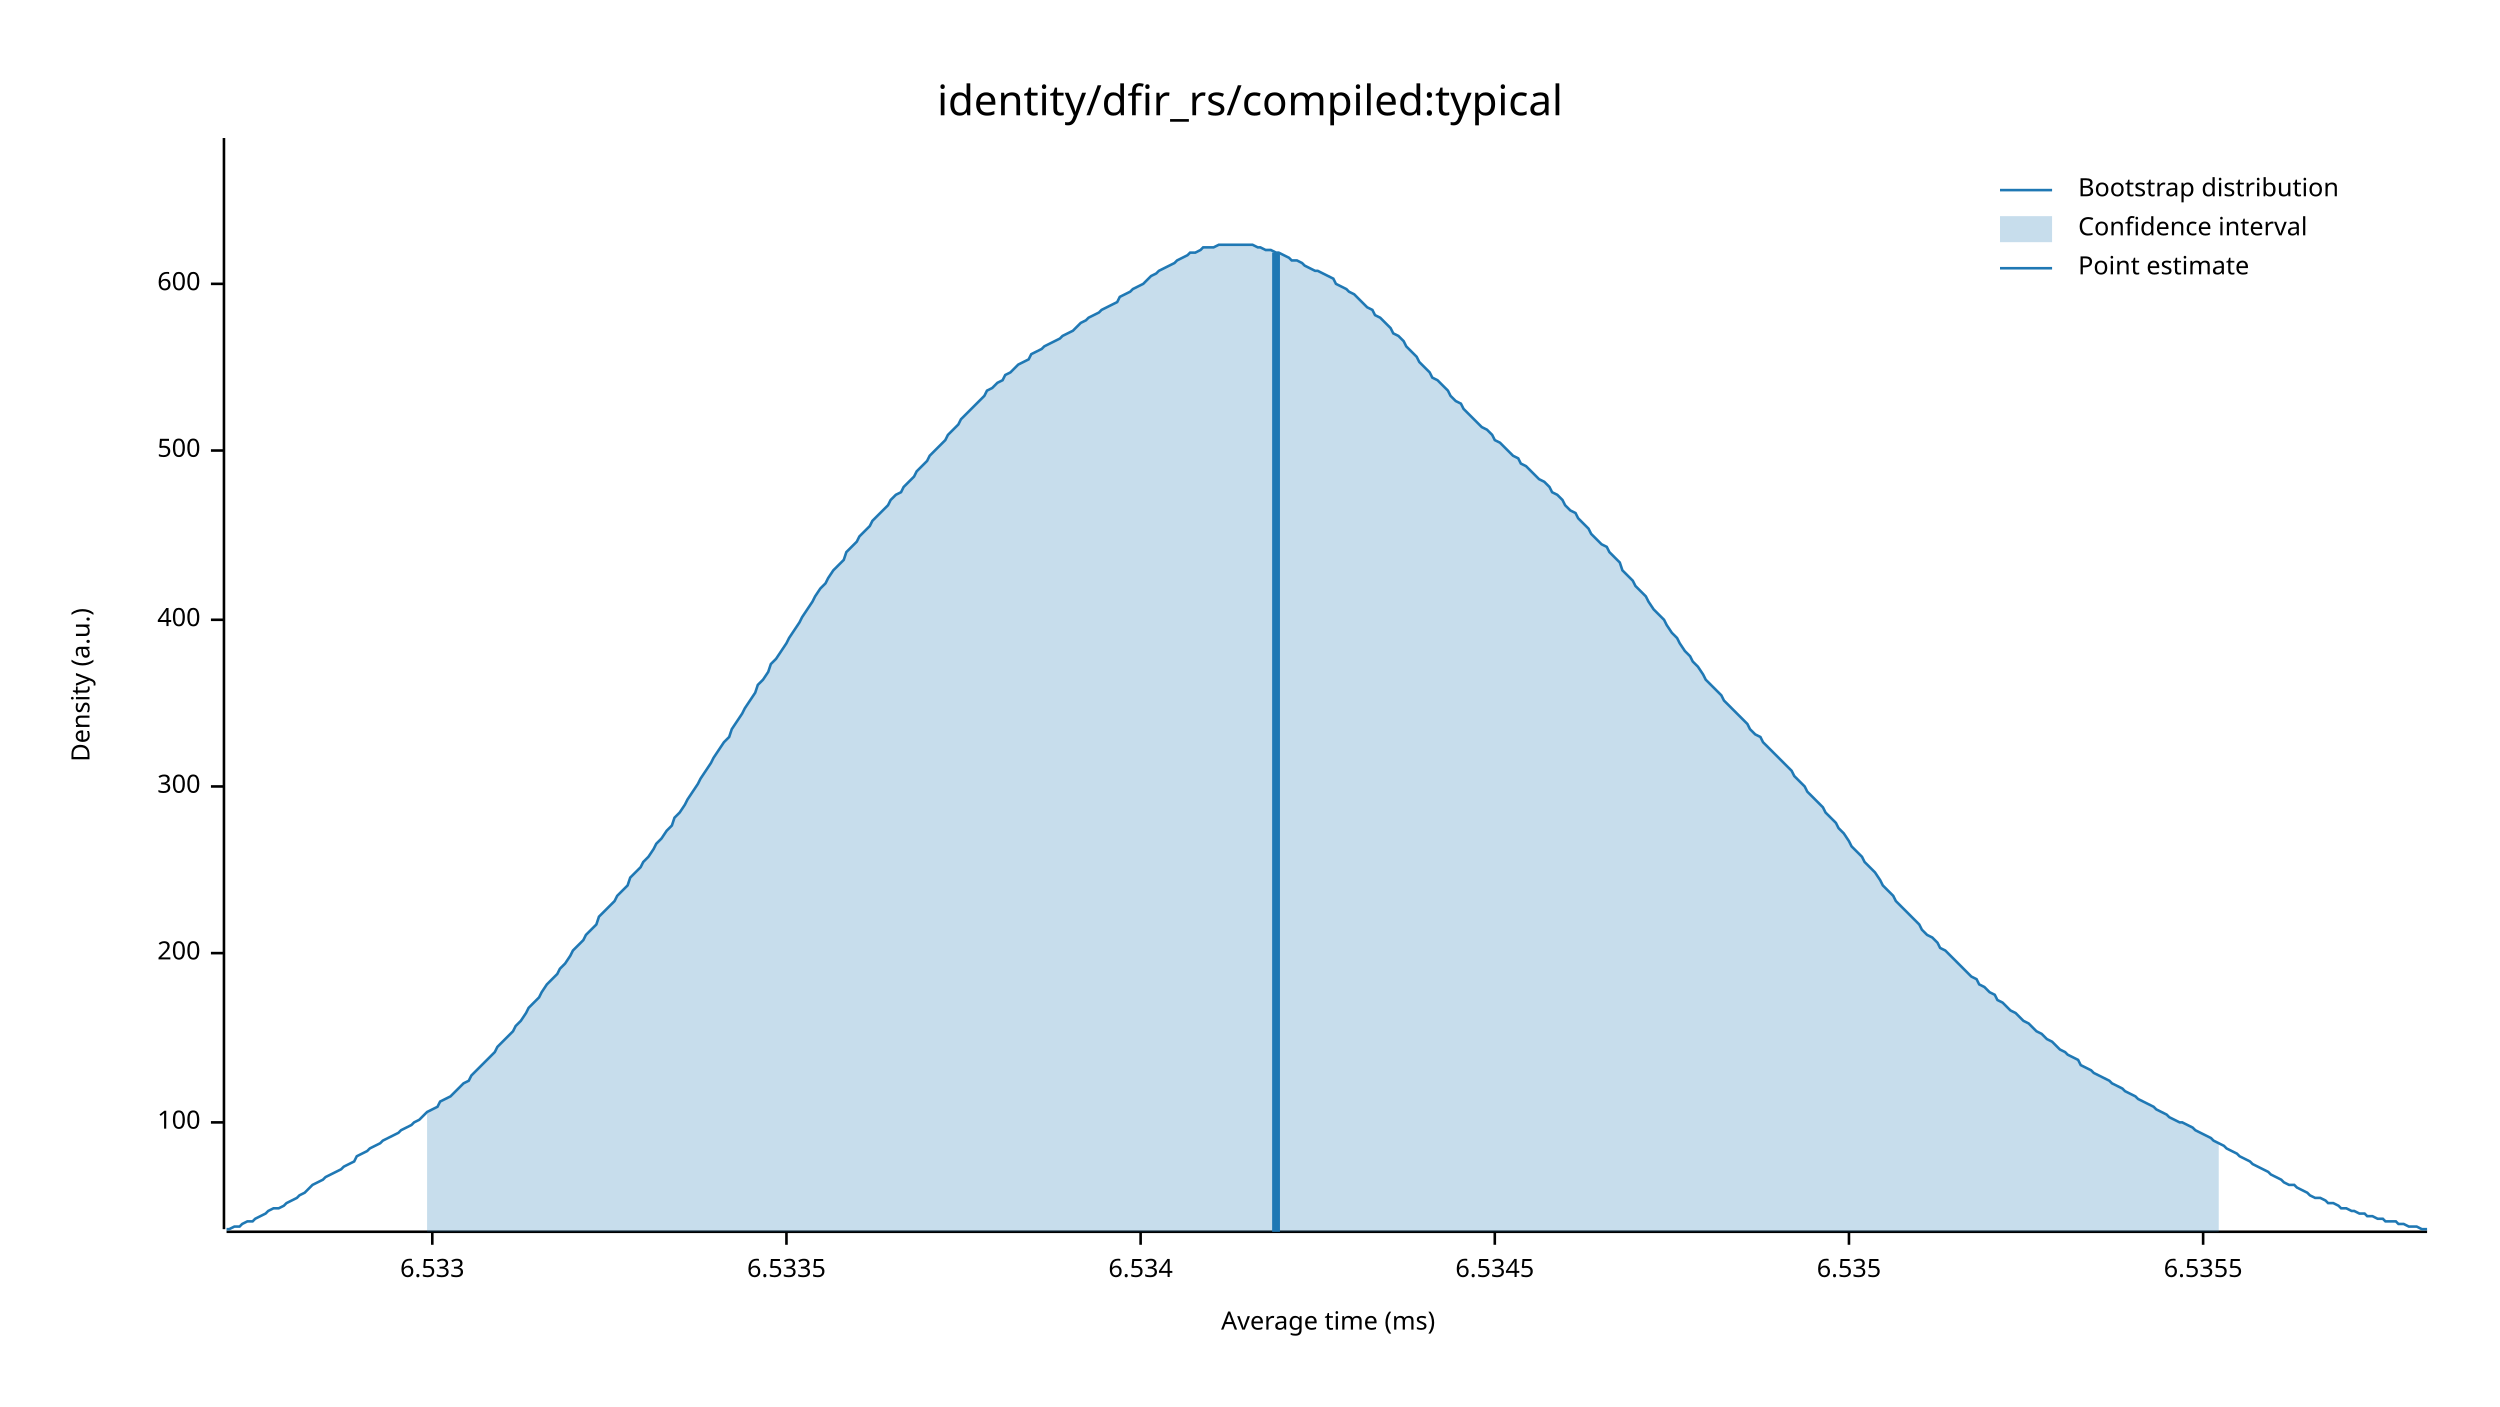
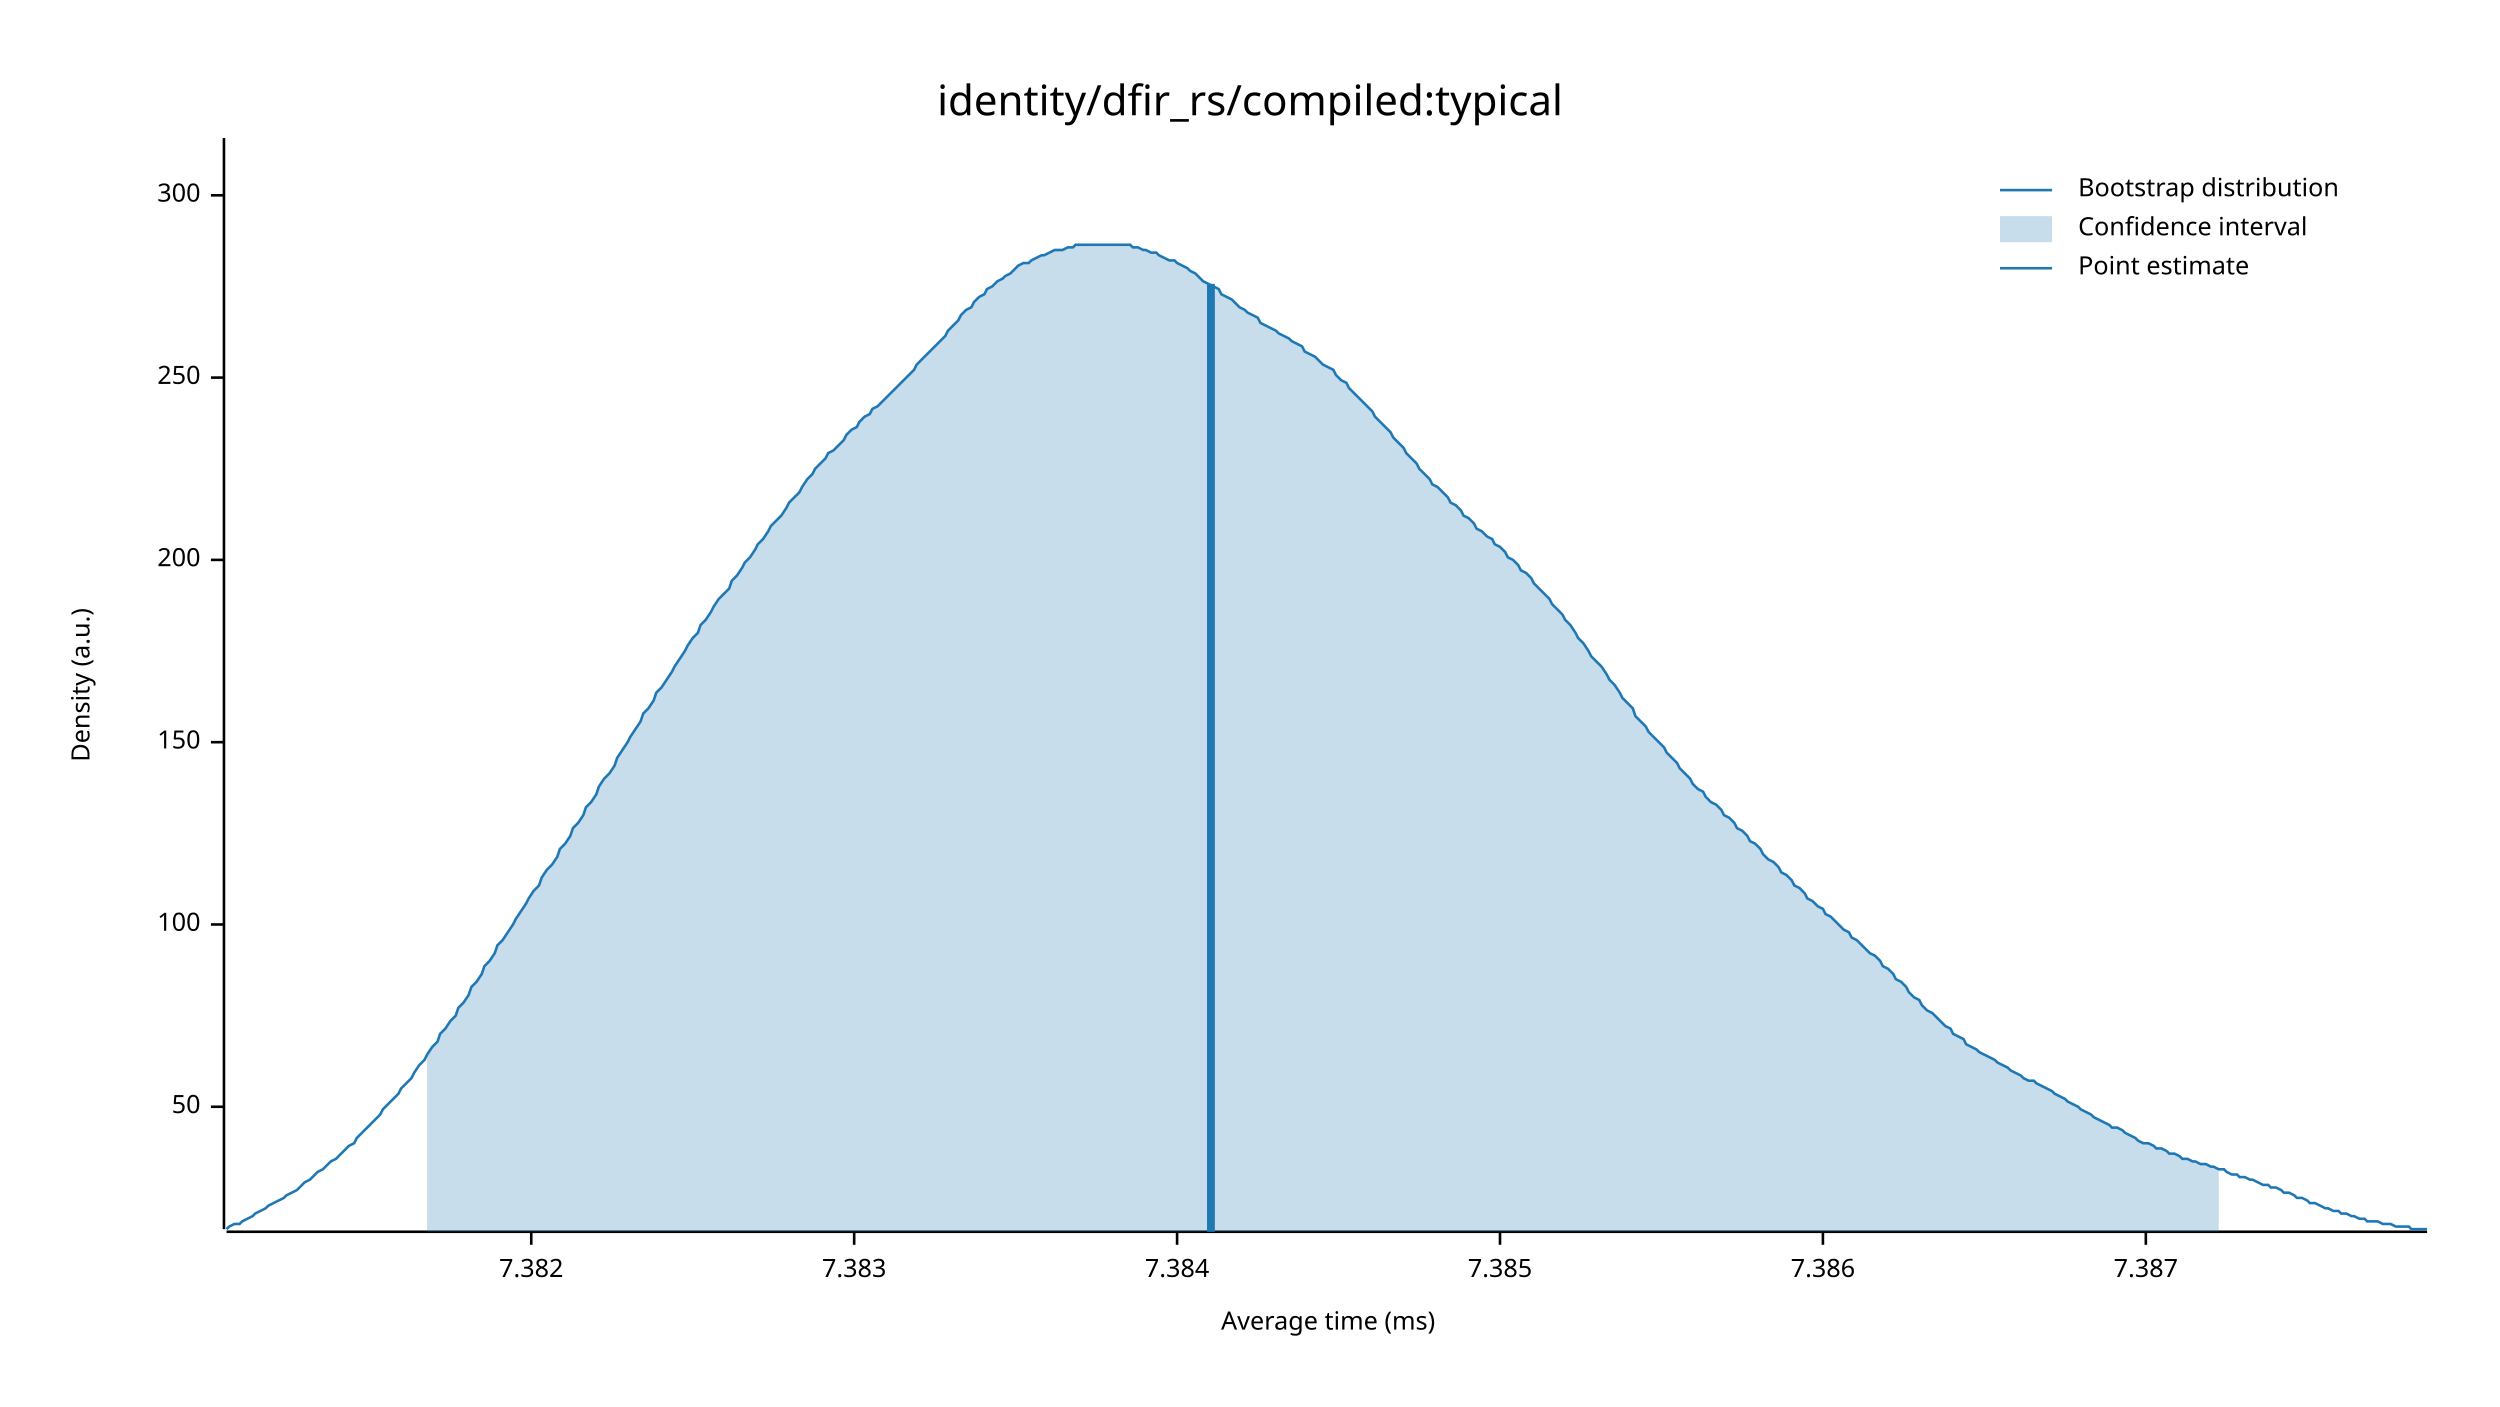
<svg xmlns="http://www.w3.org/2000/svg" width="960" height="540" viewBox="0 0 960 540">
  <text x="480" y="32" dy="0.76em" text-anchor="middle" font-family="sans-serif" font-size="16.129" opacity="1" fill="#000000">
identity/dfir_rs/compiled:typical
</text>
  <text x="27" y="263" dy="0.76em" text-anchor="middle" font-family="sans-serif" font-size="9.677" opacity="1" fill="#000000" transform="rotate(270, 27, 263)">
Density (a.u.)
</text>
  <text x="510" y="513" dy="-0.5ex" text-anchor="middle" font-family="sans-serif" font-size="9.677" opacity="1" fill="#000000">
Average time (ms)
</text>
  <polyline fill="none" opacity="1" stroke="#000000" stroke-width="1" points="86,53 86,472 " />
-   <text x="77" y="431" dy="0.5ex" text-anchor="end" font-family="sans-serif" font-size="9.677" opacity="1" fill="#000000">
+   <text x="77" y="425" dy="0.5ex" text-anchor="end" font-family="sans-serif" font-size="9.677" opacity="1" fill="#000000">
+ 50
+ </text>
+   <polyline fill="none" opacity="1" stroke="#000000" stroke-width="1" points="81,425 86,425 " />
+   <text x="77" y="355" dy="0.5ex" text-anchor="end" font-family="sans-serif" font-size="9.677" opacity="1" fill="#000000">
100
</text>
-   <polyline fill="none" opacity="1" stroke="#000000" stroke-width="1" points="81,431 86,431 " />
-   <text x="77" y="366" dy="0.5ex" text-anchor="end" font-family="sans-serif" font-size="9.677" opacity="1" fill="#000000">
+   <polyline fill="none" opacity="1" stroke="#000000" stroke-width="1" points="81,355 86,355 " />
+   <text x="77" y="285" dy="0.5ex" text-anchor="end" font-family="sans-serif" font-size="9.677" opacity="1" fill="#000000">
+ 150
+ </text>
+   <polyline fill="none" opacity="1" stroke="#000000" stroke-width="1" points="81,285 86,285 " />
+   <text x="77" y="215" dy="0.5ex" text-anchor="end" font-family="sans-serif" font-size="9.677" opacity="1" fill="#000000">
200
</text>
-   <polyline fill="none" opacity="1" stroke="#000000" stroke-width="1" points="81,366 86,366 " />
-   <text x="77" y="302" dy="0.5ex" text-anchor="end" font-family="sans-serif" font-size="9.677" opacity="1" fill="#000000">
+   <polyline fill="none" opacity="1" stroke="#000000" stroke-width="1" points="81,215 86,215 " />
+   <text x="77" y="145" dy="0.5ex" text-anchor="end" font-family="sans-serif" font-size="9.677" opacity="1" fill="#000000">
+ 250
+ </text>
+   <polyline fill="none" opacity="1" stroke="#000000" stroke-width="1" points="81,145 86,145 " />
+   <text x="77" y="75" dy="0.5ex" text-anchor="end" font-family="sans-serif" font-size="9.677" opacity="1" fill="#000000">
300
</text>
-   <polyline fill="none" opacity="1" stroke="#000000" stroke-width="1" points="81,302 86,302 " />
-   <text x="77" y="238" dy="0.5ex" text-anchor="end" font-family="sans-serif" font-size="9.677" opacity="1" fill="#000000">
- 400
+   <polyline fill="none" opacity="1" stroke="#000000" stroke-width="1" points="81,75 86,75 " />
+   <polyline fill="none" opacity="1" stroke="#000000" stroke-width="1" points="87,473 932,473 " />
+   <text x="204" y="483" dy="0.76em" text-anchor="middle" font-family="sans-serif" font-size="9.677" opacity="1" fill="#000000">
+ 7.382
</text>
-   <polyline fill="none" opacity="1" stroke="#000000" stroke-width="1" points="81,238 86,238 " />
-   <text x="77" y="173" dy="0.5ex" text-anchor="end" font-family="sans-serif" font-size="9.677" opacity="1" fill="#000000">
- 500
+   <polyline fill="none" opacity="1" stroke="#000000" stroke-width="1" points="204,473 204,478 " />
+   <text x="328" y="483" dy="0.76em" text-anchor="middle" font-family="sans-serif" font-size="9.677" opacity="1" fill="#000000">
+ 7.383
</text>
-   <polyline fill="none" opacity="1" stroke="#000000" stroke-width="1" points="81,173 86,173 " />
-   <text x="77" y="109" dy="0.5ex" text-anchor="end" font-family="sans-serif" font-size="9.677" opacity="1" fill="#000000">
- 600
+   <polyline fill="none" opacity="1" stroke="#000000" stroke-width="1" points="328,473 328,478 " />
+   <text x="452" y="483" dy="0.76em" text-anchor="middle" font-family="sans-serif" font-size="9.677" opacity="1" fill="#000000">
+ 7.384
</text>
-   <polyline fill="none" opacity="1" stroke="#000000" stroke-width="1" points="81,109 86,109 " />
-   <polyline fill="none" opacity="1" stroke="#000000" stroke-width="1" points="87,473 932,473 " />
-   <text x="166" y="483" dy="0.76em" text-anchor="middle" font-family="sans-serif" font-size="9.677" opacity="1" fill="#000000">
- 6.533
+   <polyline fill="none" opacity="1" stroke="#000000" stroke-width="1" points="452,473 452,478 " />
+   <text x="576" y="483" dy="0.76em" text-anchor="middle" font-family="sans-serif" font-size="9.677" opacity="1" fill="#000000">
+ 7.385
</text>
-   <polyline fill="none" opacity="1" stroke="#000000" stroke-width="1" points="166,473 166,478 " />
-   <text x="302" y="483" dy="0.76em" text-anchor="middle" font-family="sans-serif" font-size="9.677" opacity="1" fill="#000000">
- 6.5335
+   <polyline fill="none" opacity="1" stroke="#000000" stroke-width="1" points="576,473 576,478 " />
+   <text x="700" y="483" dy="0.76em" text-anchor="middle" font-family="sans-serif" font-size="9.677" opacity="1" fill="#000000">
+ 7.386
</text>
-   <polyline fill="none" opacity="1" stroke="#000000" stroke-width="1" points="302,473 302,478 " />
-   <text x="438" y="483" dy="0.76em" text-anchor="middle" font-family="sans-serif" font-size="9.677" opacity="1" fill="#000000">
- 6.534
+   <polyline fill="none" opacity="1" stroke="#000000" stroke-width="1" points="700,473 700,478 " />
+   <text x="824" y="483" dy="0.76em" text-anchor="middle" font-family="sans-serif" font-size="9.677" opacity="1" fill="#000000">
+ 7.387
</text>
-   <polyline fill="none" opacity="1" stroke="#000000" stroke-width="1" points="438,473 438,478 " />
-   <text x="574" y="483" dy="0.76em" text-anchor="middle" font-family="sans-serif" font-size="9.677" opacity="1" fill="#000000">
- 6.5345
- </text>
-   <polyline fill="none" opacity="1" stroke="#000000" stroke-width="1" points="574,473 574,478 " />
-   <text x="710" y="483" dy="0.76em" text-anchor="middle" font-family="sans-serif" font-size="9.677" opacity="1" fill="#000000">
- 6.535
- </text>
-   <polyline fill="none" opacity="1" stroke="#000000" stroke-width="1" points="710,473 710,478 " />
-   <text x="846" y="483" dy="0.76em" text-anchor="middle" font-family="sans-serif" font-size="9.677" opacity="1" fill="#000000">
- 6.5355
- </text>
-   <polyline fill="none" opacity="1" stroke="#000000" stroke-width="1" points="846,473 846,478 " />
-   <polyline fill="none" opacity="1" stroke="#1F78B4" stroke-width="1" points="87,472 88,472 90,471 92,471 93,470 95,469 97,469 98,468 100,467 102,466 103,465 105,464 107,464 109,463 110,462 112,461 114,460 115,459 117,458 119,456 120,455 122,454 124,453 125,452 127,451 129,450 131,449 132,448 134,447 136,446 137,444 139,443 141,442 142,441 144,440 146,439 147,438 149,437 151,436 153,435 154,434 156,433 158,432 159,431 161,430 163,428 164,427 166,426 168,425 169,423 171,422 173,421 175,419 176,418 178,416 180,415 181,413 183,411 185,409 186,408 188,406 190,404 191,402 193,400 195,398 197,396 198,394 200,392 202,389 203,387 205,385 207,383 208,381 210,378 212,376 214,374 215,372 217,370 219,367 220,365 222,363 224,361 225,359 227,357 229,355 230,352 232,350 234,348 236,346 237,344 239,342 241,340 242,337 244,335 246,333 247,331 249,329 251,326 252,324 254,322 256,319 258,317 259,314 261,312 263,309 264,307 266,304 268,301 269,299 271,296 273,293 274,291 276,288 278,285 280,283 281,280 283,277 285,274 286,272 288,269 290,266 291,263 293,261 295,258 296,255 298,253 300,250 302,247 303,245 305,242 307,239 308,237 310,234 312,231 313,229 315,226 317,224 318,222 320,219 322,217 324,215 325,212 327,210 329,208 330,206 332,204 334,202 335,200 337,198 339,196 341,194 342,192 344,190 346,189 347,187 349,185 351,183 352,181 354,179 356,177 357,175 359,173 361,171 363,169 364,167 366,165 368,163 369,161 371,159 373,157 374,156 376,154 378,152 379,150 381,149 383,147 385,146 386,144 388,143 390,141 391,140 393,139 395,138 396,136 398,135 400,134 401,133 403,132 405,131 407,130 408,129 410,128 412,127 413,126 415,124 417,123 418,122 420,121 422,120 423,119 425,118 427,117 429,116 430,114 432,113 434,112 435,111 437,110 439,109 440,108 442,106 444,105 445,104 447,103 449,102 451,101 452,100 454,99 456,98 457,97 459,97 461,96 462,95 464,95 466,95 468,94 469,94 471,94 473,94 474,94 476,94 478,94 479,94 481,94 483,95 484,95 486,96 488,96 490,97 491,97 493,98 495,99 496,100 498,100 500,101 501,102 503,103 505,104 506,104 508,105 510,106 512,107 513,109 515,110 517,111 518,112 520,113 522,115 523,116 525,118 527,119 528,121 530,122 532,124 534,126 535,128 537,129 539,131 540,133 542,135 544,137 545,139 547,141 549,143 550,145 552,146 554,148 556,150 557,152 559,154 561,155 562,157 564,159 566,161 567,162 569,164 571,165 573,167 574,169 576,170 578,172 579,173 581,175 583,176 584,178 586,179 588,181 589,182 591,184 593,185 595,187 596,189 598,190 600,192 601,194 603,196 605,197 606,199 608,201 610,203 611,205 613,207 615,209 617,210 618,212 620,214 622,216 623,219 625,221 627,223 628,225 630,227 632,229 633,231 635,234 637,236 639,238 640,240 642,243 644,245 645,247 647,250 649,252 650,254 652,256 654,259 655,261 657,263 659,265 661,267 662,269 664,271 666,273 667,274 669,276 671,278 672,280 674,282 676,283 677,285 679,287 681,289 683,291 684,292 686,294 688,296 689,298 691,300 693,302 694,304 696,306 698,308 700,310 701,312 703,314 705,316 706,318 708,320 710,323 711,325 713,327 715,329 716,331 718,333 720,335 722,338 723,340 725,342 727,344 728,346 730,348 732,350 733,351 735,353 737,355 738,357 740,359 742,360 744,362 745,364 747,365 749,367 750,368 752,370 754,372 755,373 757,375 759,376 760,378 762,379 764,381 766,382 767,384 769,385 771,387 772,388 774,389 776,391 777,392 779,393 781,395 782,396 784,397 786,399 788,400 789,401 791,403 793,404 794,405 796,406 798,407 799,409 801,410 803,411 804,412 806,413 808,414 810,415 811,416 813,417 815,418 816,419 818,420 820,421 821,422 823,423 825,424 827,425 828,426 830,427 832,428 833,429 835,430 837,431 838,431 840,432 842,433 843,434 845,435 847,436 849,437 850,438 852,439 854,440 855,441 857,442 859,443 860,444 862,445 864,446 865,447 867,448 869,449 871,450 872,451 874,452 876,453 877,454 879,455 881,455 882,456 884,457 886,458 887,459 889,460 891,460 893,461 894,462 896,462 898,463 899,464 901,464 903,465 904,465 906,466 908,466 909,467 911,467 913,468 915,468 916,469 918,469 920,469 921,470 923,470 925,471 926,471 928,471 930,472 932,472 " />
-   <polygon opacity="0.25" fill="#1F78B4" points="164,427 166,426 168,425 169,423 171,422 173,421 175,419 176,418 178,416 180,415 181,413 183,411 185,409 186,408 188,406 190,404 191,402 193,400 195,398 197,396 198,394 200,392 202,389 203,387 205,385 207,383 208,381 210,378 212,376 214,374 215,372 217,370 219,367 220,365 222,363 224,361 225,359 227,357 229,355 230,352 232,350 234,348 236,346 237,344 239,342 241,340 242,337 244,335 246,333 247,331 249,329 251,326 252,324 254,322 256,319 258,317 259,314 261,312 263,309 264,307 266,304 268,301 269,299 271,296 273,293 274,291 276,288 278,285 280,283 281,280 283,277 285,274 286,272 288,269 290,266 291,263 293,261 295,258 296,255 298,253 300,250 302,247 303,245 305,242 307,239 308,237 310,234 312,231 313,229 315,226 317,224 318,222 320,219 322,217 324,215 325,212 327,210 329,208 330,206 332,204 334,202 335,200 337,198 339,196 341,194 342,192 344,190 346,189 347,187 349,185 351,183 352,181 354,179 356,177 357,175 359,173 361,171 363,169 364,167 366,165 368,163 369,161 371,159 373,157 374,156 376,154 378,152 379,150 381,149 383,147 385,146 386,144 388,143 390,141 391,140 393,139 395,138 396,136 398,135 400,134 401,133 403,132 405,131 407,130 408,129 410,128 412,127 413,126 415,124 417,123 418,122 420,121 422,120 423,119 425,118 427,117 429,116 430,114 432,113 434,112 435,111 437,110 439,109 440,108 442,106 444,105 445,104 447,103 449,102 451,101 452,100 454,99 456,98 457,97 459,97 461,96 462,95 464,95 466,95 468,94 469,94 471,94 473,94 474,94 476,94 478,94 479,94 481,94 483,95 484,95 486,96 488,96 490,97 491,97 493,98 495,99 496,100 498,100 500,101 501,102 503,103 505,104 506,104 508,105 510,106 512,107 513,109 515,110 517,111 518,112 520,113 522,115 523,116 525,118 527,119 528,121 530,122 532,124 534,126 535,128 537,129 539,131 540,133 542,135 544,137 545,139 547,141 549,143 550,145 552,146 554,148 556,150 557,152 559,154 561,155 562,157 564,159 566,161 567,162 569,164 571,165 573,167 574,169 576,170 578,172 579,173 581,175 583,176 584,178 586,179 588,181 589,182 591,184 593,185 595,187 596,189 598,190 600,192 601,194 603,196 605,197 606,199 608,201 610,203 611,205 613,207 615,209 617,210 618,212 620,214 622,216 623,219 625,221 627,223 628,225 630,227 632,229 633,231 635,234 637,236 639,238 640,240 642,243 644,245 645,247 647,250 649,252 650,254 652,256 654,259 655,261 657,263 659,265 661,267 662,269 664,271 666,273 667,274 669,276 671,278 672,280 674,282 676,283 677,285 679,287 681,289 683,291 684,292 686,294 688,296 689,298 691,300 693,302 694,304 696,306 698,308 700,310 701,312 703,314 705,316 706,318 708,320 710,323 711,325 713,327 715,329 716,331 718,333 720,335 722,338 723,340 725,342 727,344 728,346 730,348 732,350 733,351 735,353 737,355 738,357 740,359 742,360 744,362 745,364 747,365 749,367 750,368 752,370 754,372 755,373 757,375 759,376 760,378 762,379 764,381 766,382 767,384 769,385 771,387 772,388 774,389 776,391 777,392 779,393 781,395 782,396 784,397 786,399 788,400 789,401 791,403 793,404 794,405 796,406 798,407 799,409 801,410 803,411 804,412 806,413 808,414 810,415 811,416 813,417 815,418 816,419 818,420 820,421 821,422 823,423 825,424 827,425 828,426 830,427 832,428 833,429 835,430 837,431 838,431 840,432 842,433 843,434 845,435 847,436 849,437 850,438 852,439 852,473 164,473 " />
-   <polyline fill="none" opacity="1" stroke="#1F78B4" stroke-width="3" points="490,473 490,97 " />
+   <polyline fill="none" opacity="1" stroke="#000000" stroke-width="1" points="824,473 824,478 " />
+   <polyline fill="none" opacity="1" stroke="#1F78B4" stroke-width="1" points="87,472 88,471 90,470 92,470 93,469 95,468 97,467 98,466 100,465 102,464 103,463 105,462 107,461 109,460 110,459 112,458 114,457 115,456 117,454 119,453 120,452 122,450 124,449 125,448 127,446 129,445 131,443 132,442 134,440 136,439 137,437 139,435 141,433 142,432 144,430 146,428 147,426 149,424 151,422 153,420 154,418 156,416 158,414 159,412 161,409 163,407 164,405 166,402 168,400 169,397 171,395 173,392 175,390 176,387 178,385 180,382 181,379 183,377 185,374 186,371 188,369 190,366 191,363 193,361 195,358 197,355 198,353 200,350 202,347 203,345 205,342 207,340 208,337 210,334 212,332 214,329 215,326 217,324 219,321 220,318 222,316 224,313 225,310 227,308 229,305 230,302 232,299 234,297 236,294 237,291 239,288 241,285 242,283 244,280 246,277 247,274 249,272 251,269 252,266 254,264 256,261 258,258 259,256 261,253 263,250 264,248 266,245 268,243 269,240 271,238 273,235 274,233 276,230 278,228 280,226 281,223 283,221 285,218 286,216 288,214 290,211 291,209 293,207 295,204 296,202 298,200 300,198 302,195 303,193 305,191 307,189 308,187 310,184 312,182 313,180 315,178 317,176 318,174 320,173 322,171 324,169 325,167 327,165 329,164 330,162 332,160 334,159 335,157 337,156 339,154 341,152 342,151 344,149 346,147 347,146 349,144 351,142 352,140 354,138 356,136 357,135 359,133 361,131 363,129 364,127 366,125 368,123 369,121 371,119 373,118 374,116 376,114 378,113 379,111 381,110 383,108 385,107 386,106 388,105 390,103 391,102 393,101 395,101 396,100 398,99 400,98 401,98 403,97 405,96 407,96 408,96 410,95 412,95 413,94 415,94 417,94 418,94 420,94 422,94 423,94 425,94 427,94 429,94 430,94 432,94 434,94 435,95 437,95 439,96 440,96 442,97 444,97 445,98 447,99 449,100 451,100 452,101 454,102 456,103 457,104 459,105 461,107 462,108 464,109 466,110 468,111 469,113 471,114 473,115 474,116 476,118 478,119 479,120 481,121 483,122 484,124 486,125 488,126 490,127 491,128 493,129 495,130 496,131 498,132 500,133 501,135 503,136 505,137 506,138 508,140 510,141 512,142 513,144 515,146 517,147 518,149 520,151 522,153 523,154 525,156 527,158 528,160 530,162 532,164 534,166 535,168 537,170 539,172 540,174 542,176 544,178 545,180 547,182 549,184 550,186 552,187 554,189 556,191 557,193 559,194 561,196 562,198 564,199 566,201 567,203 569,204 571,206 573,207 574,209 576,210 578,212 579,214 581,215 583,217 584,219 586,220 588,222 589,224 591,226 593,228 595,230 596,232 598,234 600,236 601,238 603,240 605,243 606,245 608,247 610,250 611,252 613,254 615,256 617,259 618,261 620,263 622,266 623,268 625,270 627,272 628,275 630,277 632,279 633,281 635,283 637,285 639,287 640,289 642,291 644,293 645,295 647,297 649,299 650,301 652,303 654,304 655,306 657,308 659,309 661,311 662,313 664,314 666,316 667,318 669,319 671,321 672,323 674,324 676,326 677,328 679,330 681,331 683,333 684,335 686,336 688,338 689,340 691,341 693,343 694,345 696,346 698,348 700,349 701,351 703,352 705,354 706,355 708,357 710,358 711,360 713,361 715,363 716,364 718,366 720,367 722,369 723,371 725,372 727,374 728,376 730,377 732,379 733,381 735,383 737,384 738,386 740,388 742,389 744,391 745,392 747,394 749,395 750,397 752,398 754,399 755,401 757,402 759,403 760,404 762,405 764,406 766,407 767,408 769,409 771,410 772,411 774,412 776,413 777,414 779,415 781,415 782,416 784,417 786,418 788,419 789,420 791,421 793,422 794,423 796,424 798,425 799,426 801,427 803,428 804,429 806,430 808,431 810,432 811,433 813,433 815,434 816,435 818,436 820,437 821,438 823,439 825,439 827,440 828,441 830,441 832,442 833,443 835,443 837,444 838,445 840,445 842,446 843,446 845,447 847,447 849,448 850,448 852,449 854,449 855,450 857,451 859,451 860,452 862,452 864,453 865,453 867,454 869,455 871,455 872,456 874,456 876,457 877,458 879,458 881,459 882,460 884,460 886,461 887,462 889,462 891,463 893,464 894,464 896,465 898,465 899,466 901,466 903,467 904,467 906,468 908,468 909,469 911,469 913,469 915,470 916,470 918,470 920,471 921,471 923,471 925,471 926,472 928,472 930,472 932,472 " />
+   <polygon opacity="0.25" fill="#1F78B4" points="164,405 166,402 168,400 169,397 171,395 173,392 175,390 176,387 178,385 180,382 181,379 183,377 185,374 186,371 188,369 190,366 191,363 193,361 195,358 197,355 198,353 200,350 202,347 203,345 205,342 207,340 208,337 210,334 212,332 214,329 215,326 217,324 219,321 220,318 222,316 224,313 225,310 227,308 229,305 230,302 232,299 234,297 236,294 237,291 239,288 241,285 242,283 244,280 246,277 247,274 249,272 251,269 252,266 254,264 256,261 258,258 259,256 261,253 263,250 264,248 266,245 268,243 269,240 271,238 273,235 274,233 276,230 278,228 280,226 281,223 283,221 285,218 286,216 288,214 290,211 291,209 293,207 295,204 296,202 298,200 300,198 302,195 303,193 305,191 307,189 308,187 310,184 312,182 313,180 315,178 317,176 318,174 320,173 322,171 324,169 325,167 327,165 329,164 330,162 332,160 334,159 335,157 337,156 339,154 341,152 342,151 344,149 346,147 347,146 349,144 351,142 352,140 354,138 356,136 357,135 359,133 361,131 363,129 364,127 366,125 368,123 369,121 371,119 373,118 374,116 376,114 378,113 379,111 381,110 383,108 385,107 386,106 388,105 390,103 391,102 393,101 395,101 396,100 398,99 400,98 401,98 403,97 405,96 407,96 408,96 410,95 412,95 413,94 415,94 417,94 418,94 420,94 422,94 423,94 425,94 427,94 429,94 430,94 432,94 434,94 435,95 437,95 439,96 440,96 442,97 444,97 445,98 447,99 449,100 451,100 452,101 454,102 456,103 457,104 459,105 461,107 462,108 464,109 466,110 468,111 469,113 471,114 473,115 474,116 476,118 478,119 479,120 481,121 483,122 484,124 486,125 488,126 490,127 491,128 493,129 495,130 496,131 498,132 500,133 501,135 503,136 505,137 506,138 508,140 510,141 512,142 513,144 515,146 517,147 518,149 520,151 522,153 523,154 525,156 527,158 528,160 530,162 532,164 534,166 535,168 537,170 539,172 540,174 542,176 544,178 545,180 547,182 549,184 550,186 552,187 554,189 556,191 557,193 559,194 561,196 562,198 564,199 566,201 567,203 569,204 571,206 573,207 574,209 576,210 578,212 579,214 581,215 583,217 584,219 586,220 588,222 589,224 591,226 593,228 595,230 596,232 598,234 600,236 601,238 603,240 605,243 606,245 608,247 610,250 611,252 613,254 615,256 617,259 618,261 620,263 622,266 623,268 625,270 627,272 628,275 630,277 632,279 633,281 635,283 637,285 639,287 640,289 642,291 644,293 645,295 647,297 649,299 650,301 652,303 654,304 655,306 657,308 659,309 661,311 662,313 664,314 666,316 667,318 669,319 671,321 672,323 674,324 676,326 677,328 679,330 681,331 683,333 684,335 686,336 688,338 689,340 691,341 693,343 694,345 696,346 698,348 700,349 701,351 703,352 705,354 706,355 708,357 710,358 711,360 713,361 715,363 716,364 718,366 720,367 722,369 723,371 725,372 727,374 728,376 730,377 732,379 733,381 735,383 737,384 738,386 740,388 742,389 744,391 745,392 747,394 749,395 750,397 752,398 754,399 755,401 757,402 759,403 760,404 762,405 764,406 766,407 767,408 769,409 771,410 772,411 774,412 776,413 777,414 779,415 781,415 782,416 784,417 786,418 788,419 789,420 791,421 793,422 794,423 796,424 798,425 799,426 801,427 803,428 804,429 806,430 808,431 810,432 811,433 813,433 815,434 816,435 818,436 820,437 821,438 823,439 825,439 827,440 828,441 830,441 832,442 833,443 835,443 837,444 838,445 840,445 842,446 843,446 845,447 847,447 849,448 850,448 852,449 852,473 164,473 " />
+   <polyline fill="none" opacity="1" stroke="#1F78B4" stroke-width="3" points="465,473 465,109 " />
  <text x="798" y="68" dy="0.76em" text-anchor="start" font-family="sans-serif" font-size="9.677" opacity="1" fill="#000000">
Bootstrap distribution
</text>
  <text x="798" y="83" dy="0.76em" text-anchor="start" font-family="sans-serif" font-size="9.677" opacity="1" fill="#000000">
Confidence interval
</text>
  <text x="798" y="98" dy="0.76em" text-anchor="start" font-family="sans-serif" font-size="9.677" opacity="1" fill="#000000">
Point estimate
</text>
  <polyline fill="none" opacity="1" stroke="#1F78B4" stroke-width="1" points="768,73 788,73 " />
  <rect x="768" y="83" width="20" height="10" opacity="0.25" fill="#1F78B4" stroke="none" />
  <polyline fill="none" opacity="1" stroke="#1F78B4" stroke-width="1" points="768,103 788,103 " />
</svg>
